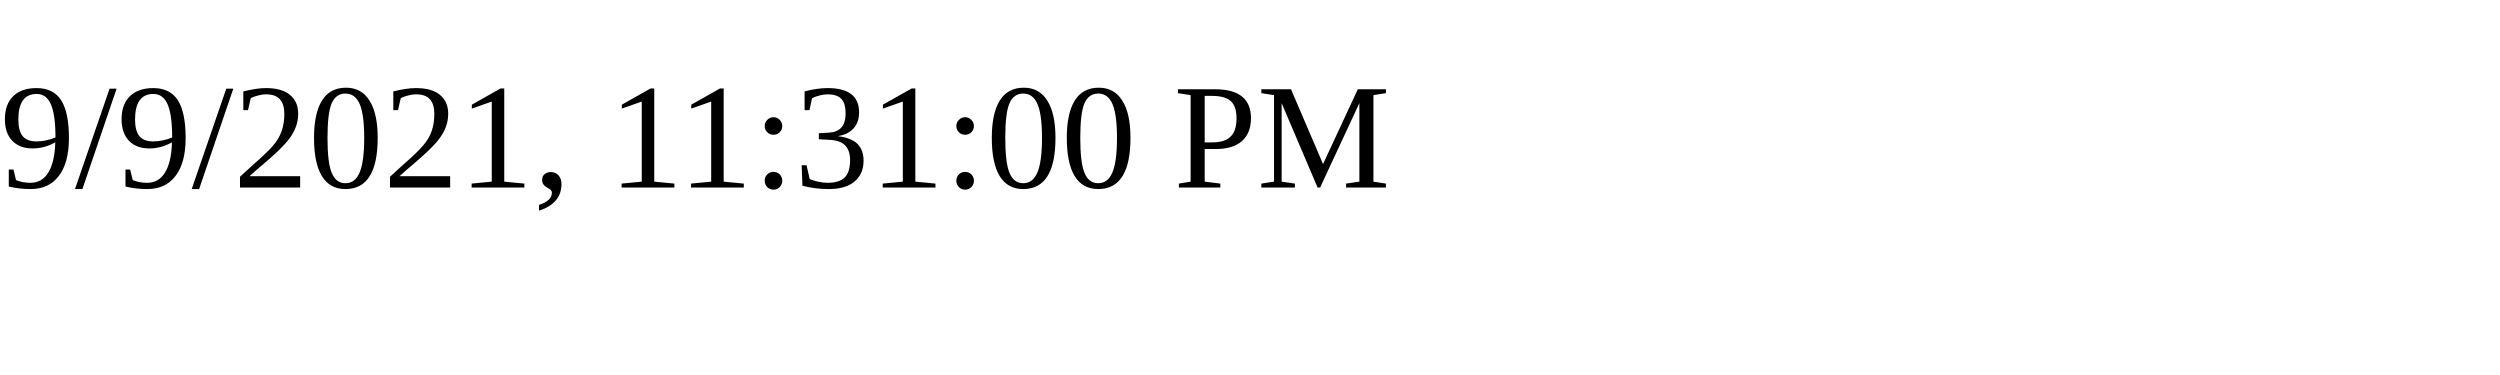
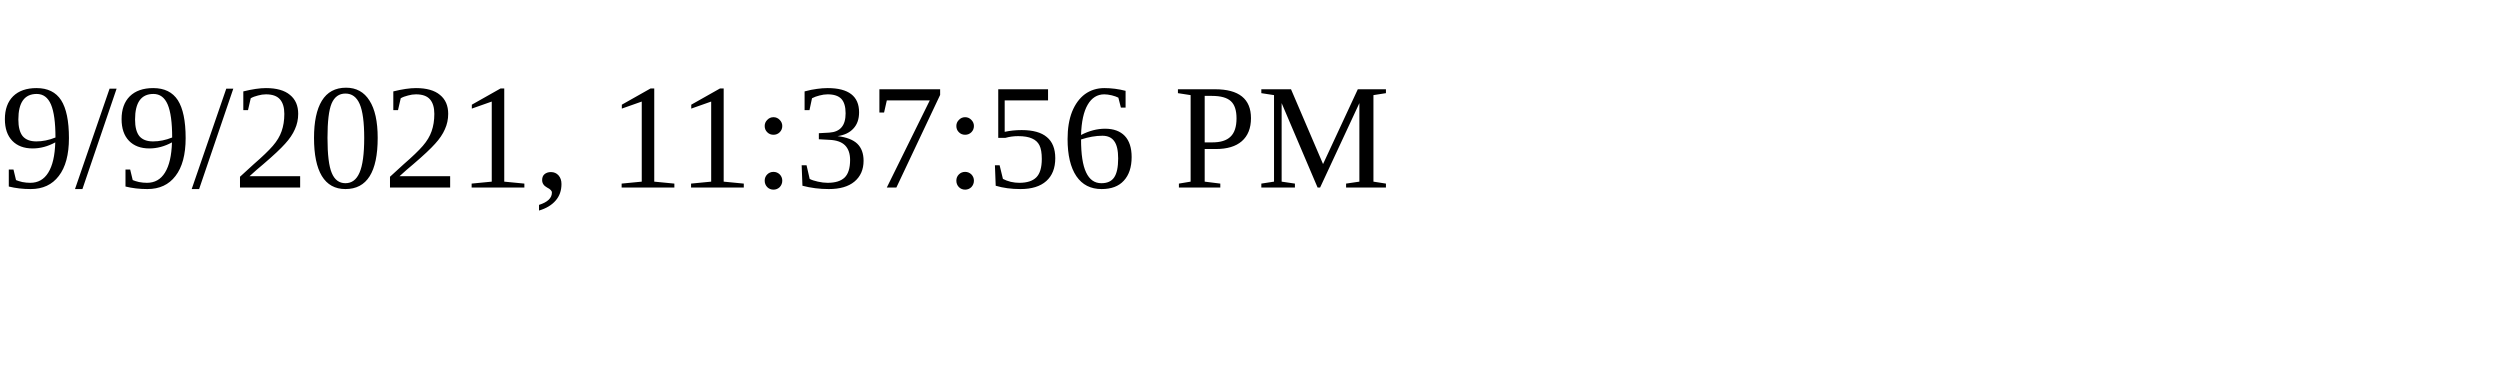
<svg xmlns="http://www.w3.org/2000/svg" height="30" width="200">
-   <text x="0" y="15">9/9/2021, 11:31:00 PM</text>
+   <text x="0" y="15">9/9/2021, 11:37:56 PM</text>
</svg>
